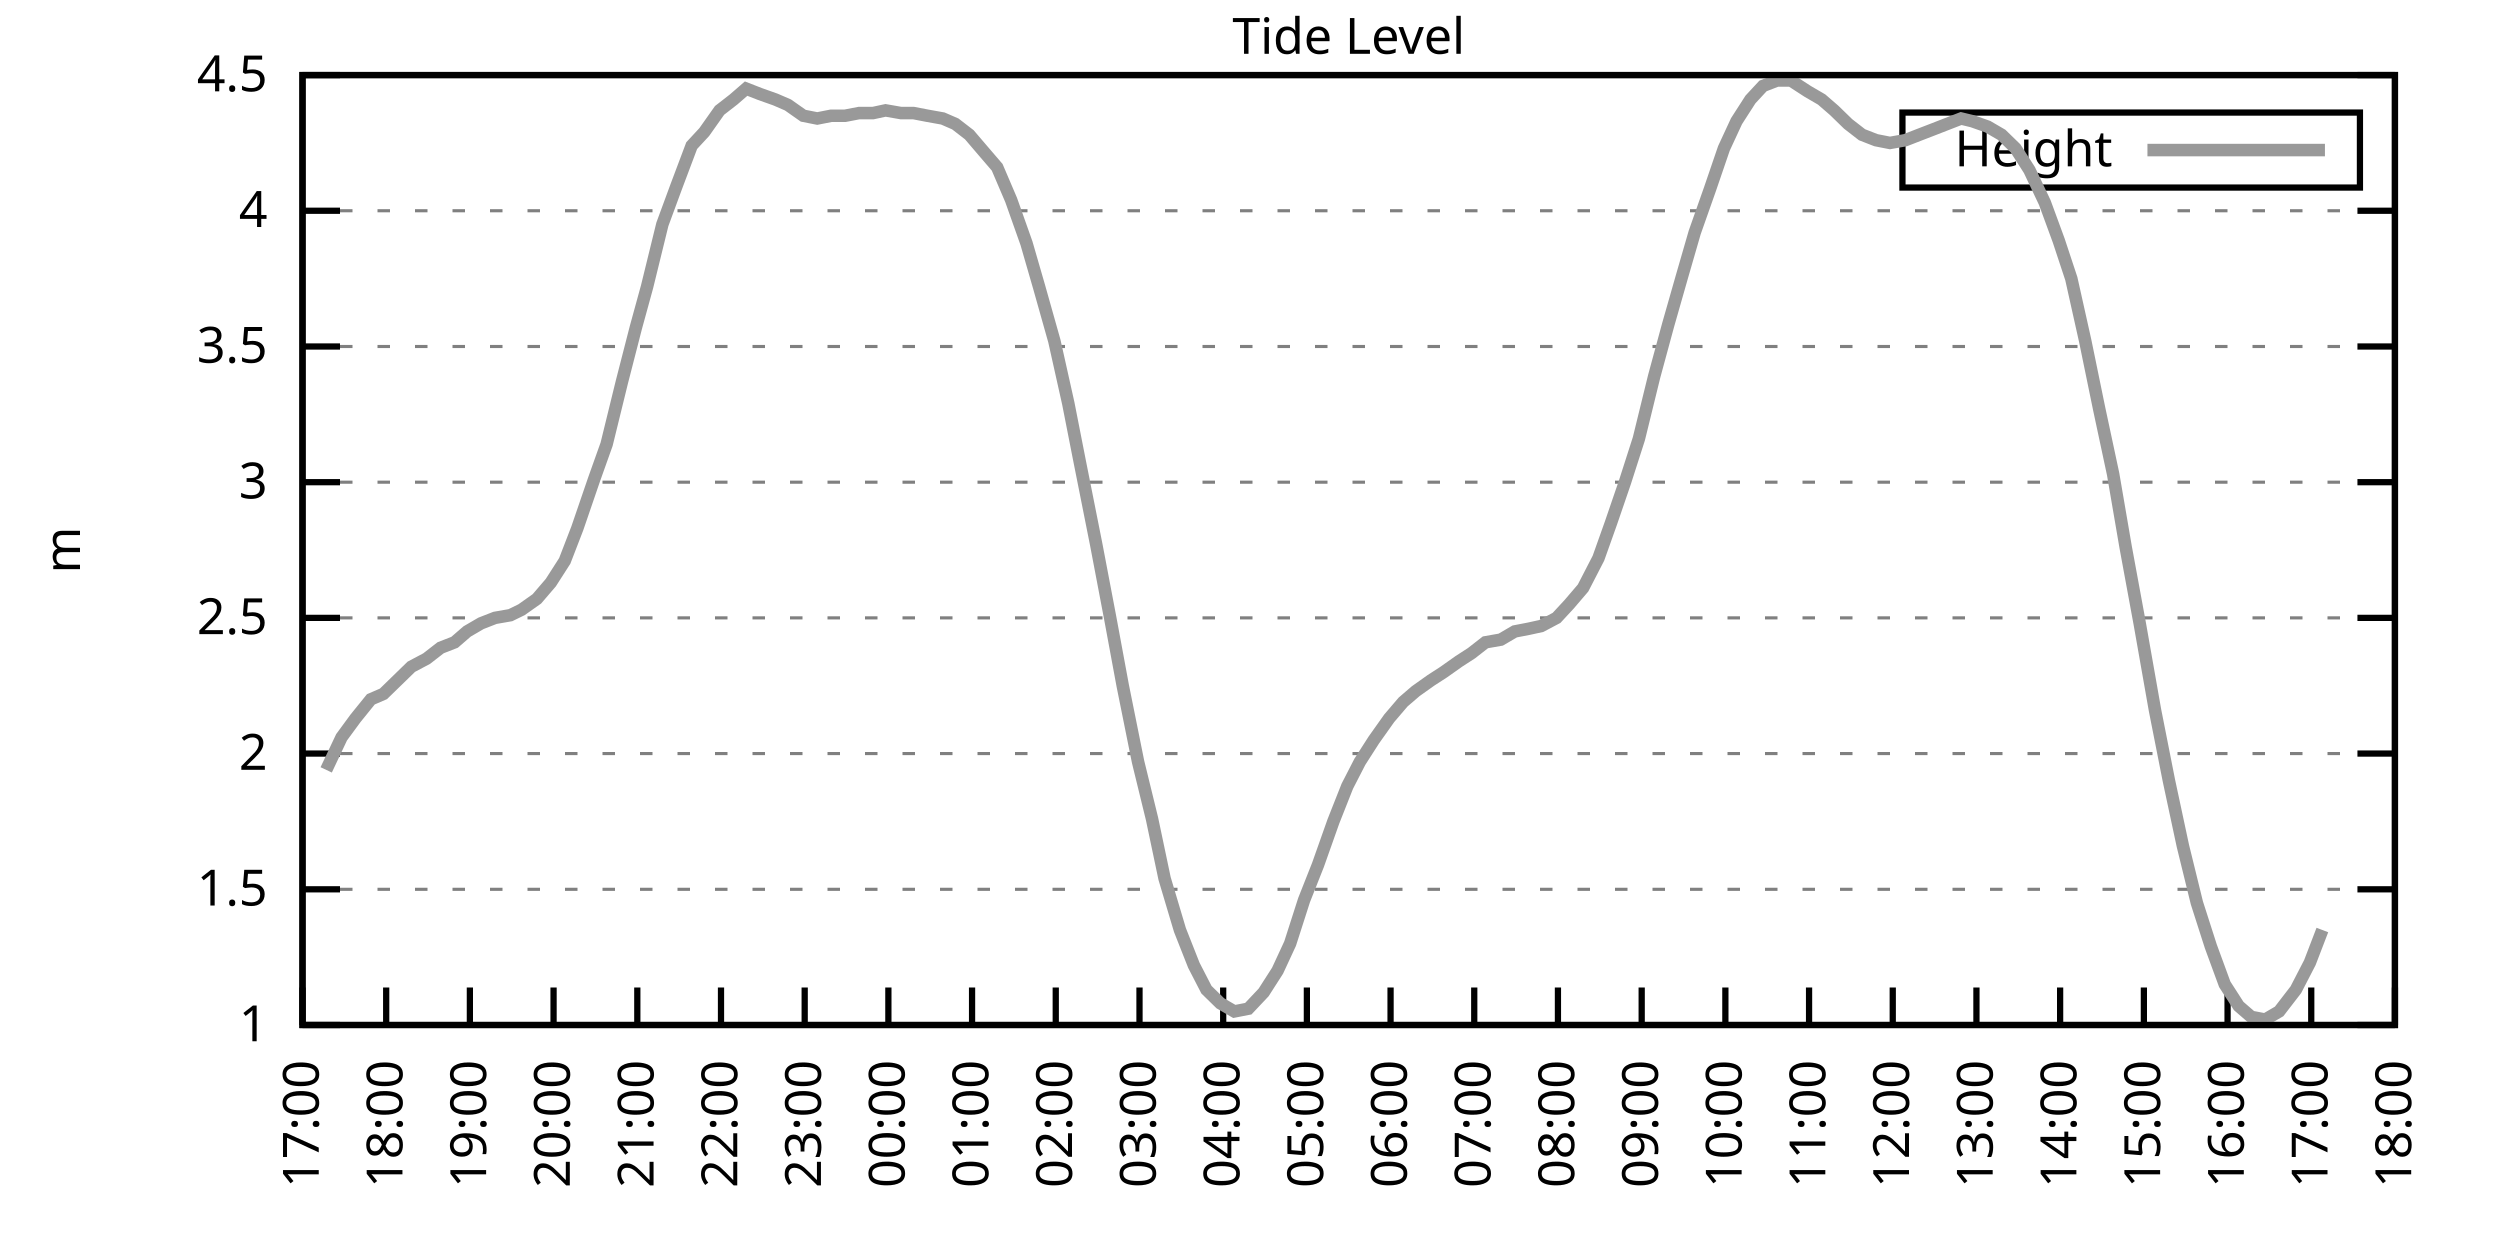
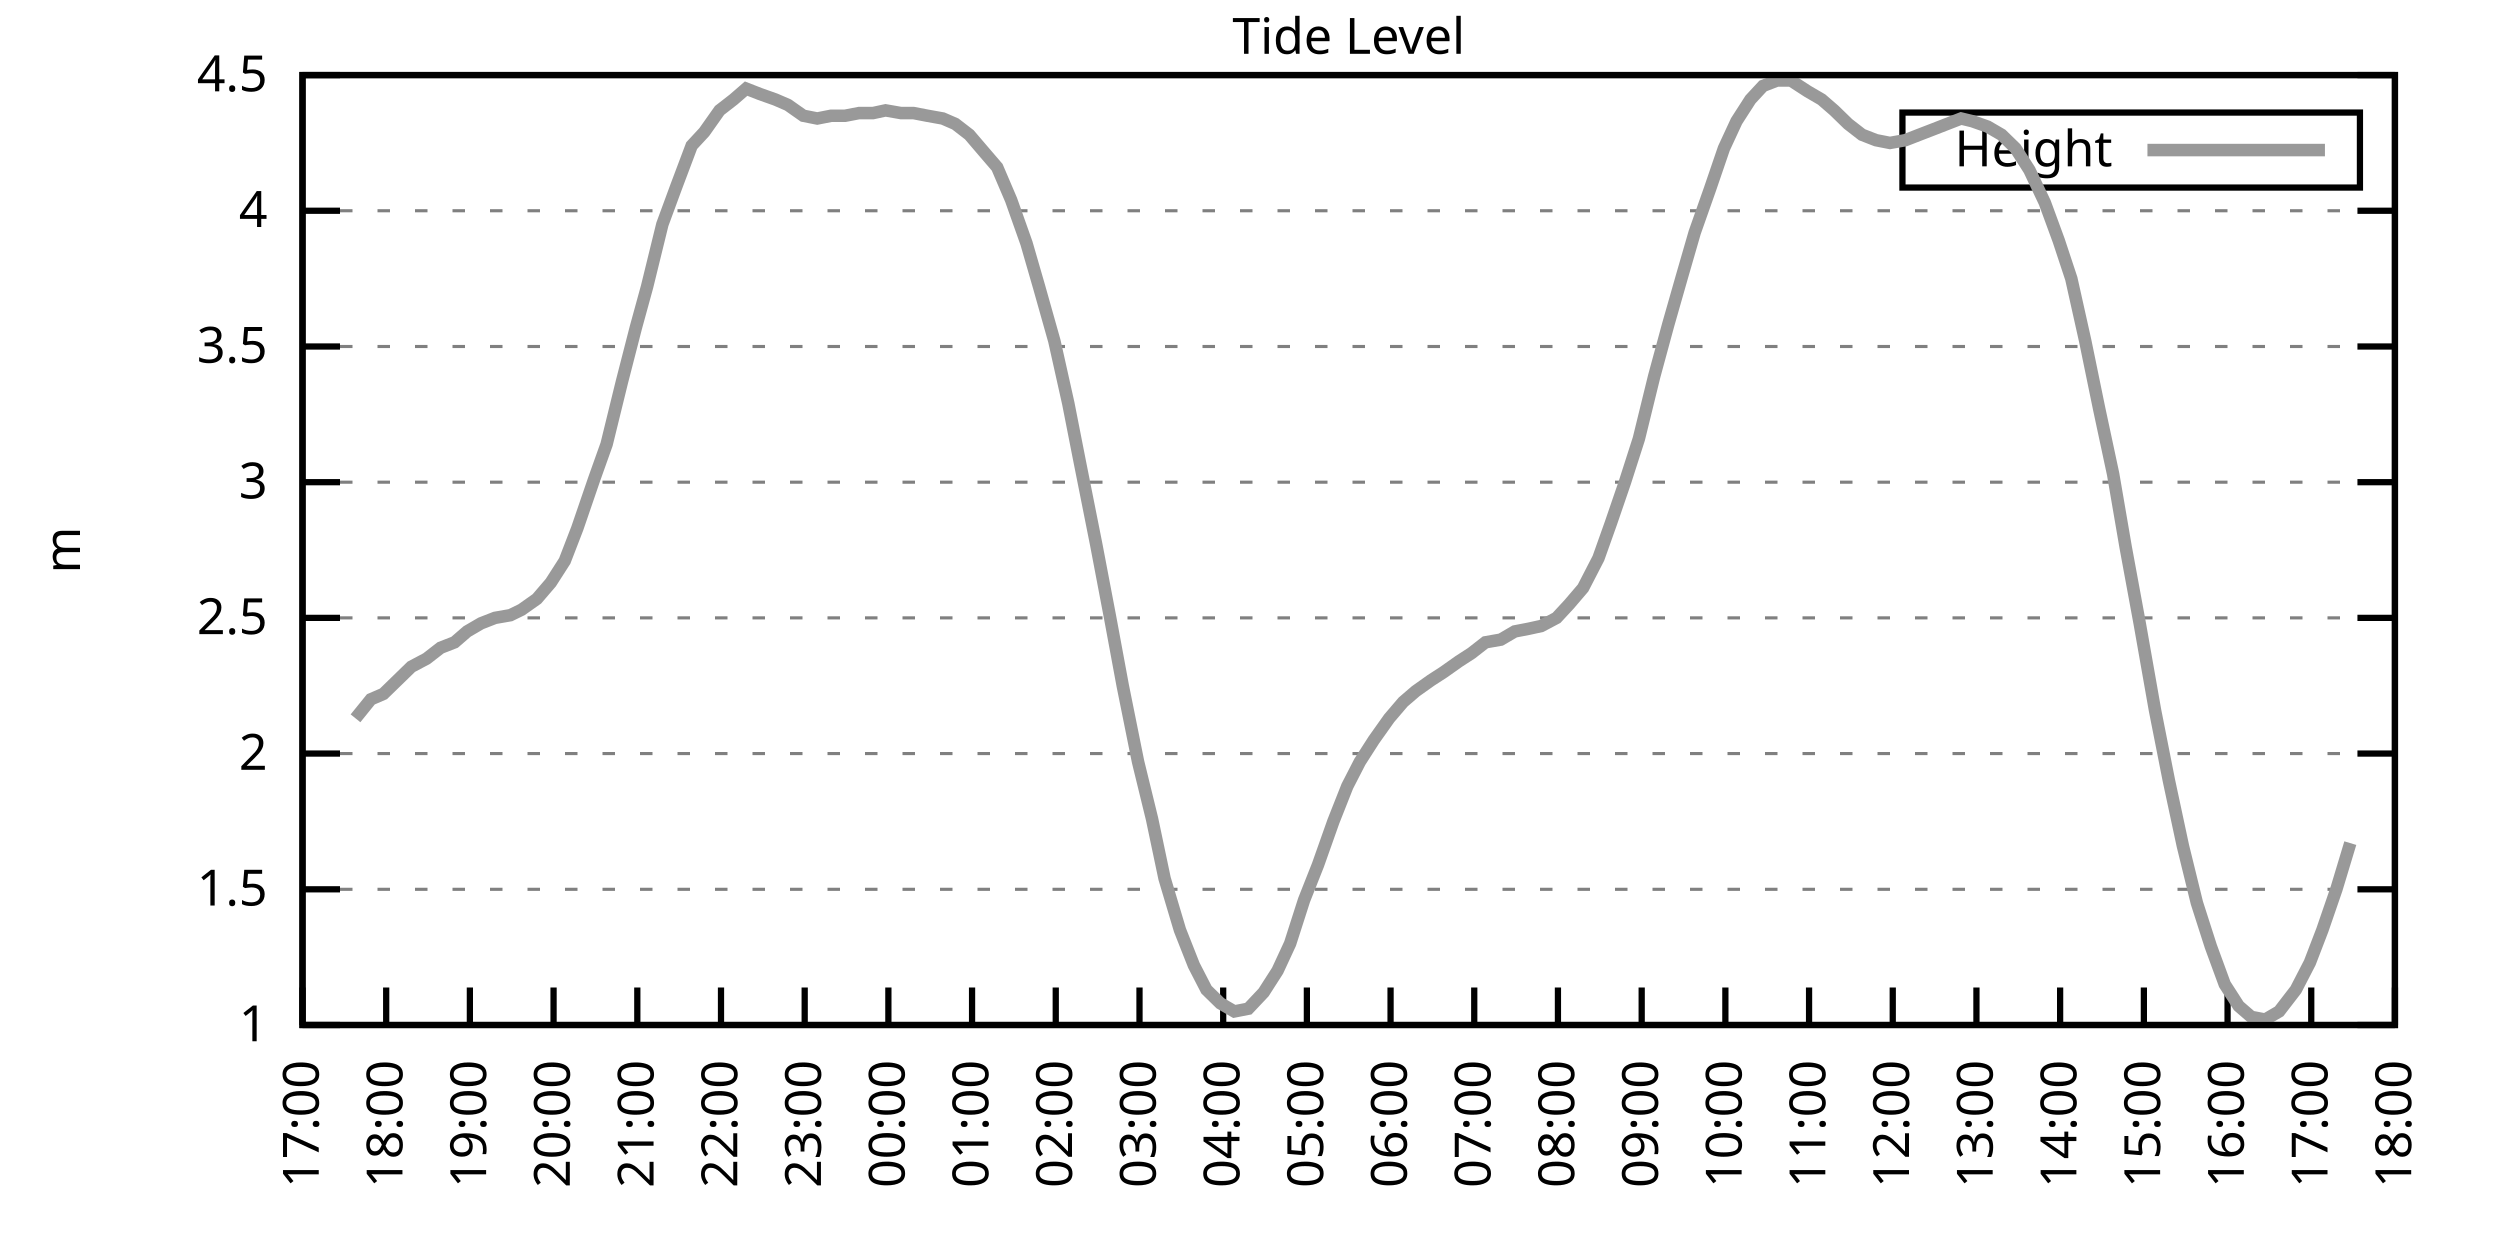
<svg xmlns="http://www.w3.org/2000/svg" xmlns:xlink="http://www.w3.org/1999/xlink" width="400" height="200" viewBox="0 0 400 200">
  <g id="gnuplot_canvas">
    <rect x="0" y="0" width="400" height="200" fill="none" />
    <defs>
      <circle id="gpDot" r="0.5" stroke-width="0.5" stroke="currentColor" />
      <path id="gpPt0" stroke-width="0.333" stroke="currentColor" d="M-1,0 h2 M0,-1 v2" />
      <path id="gpPt1" stroke-width="0.333" stroke="currentColor" d="M-1,-1 L1,1 M1,-1 L-1,1" />
      <path id="gpPt2" stroke-width="0.333" stroke="currentColor" d="M-1,0 L1,0 M0,-1 L0,1 M-1,-1 L1,1 M-1,1 L1,-1" />
      <rect id="gpPt3" stroke-width="0.333" stroke="currentColor" x="-1" y="-1" width="2" height="2" />
      <rect id="gpPt4" stroke-width="0.333" stroke="currentColor" fill="currentColor" x="-1" y="-1" width="2" height="2" />
      <circle id="gpPt5" stroke-width="0.333" stroke="currentColor" cx="0" cy="0" r="1" />
      <use xlink:href="#gpPt5" id="gpPt6" fill="currentColor" stroke="none" />
      <path id="gpPt7" stroke-width="0.333" stroke="currentColor" d="M0,-1.33 L-1.33,0.67 L1.33,0.67 z" />
      <use xlink:href="#gpPt7" id="gpPt8" fill="currentColor" stroke="none" />
      <use xlink:href="#gpPt7" id="gpPt9" stroke="currentColor" transform="rotate(180)" />
      <use xlink:href="#gpPt9" id="gpPt10" fill="currentColor" stroke="none" />
      <use xlink:href="#gpPt3" id="gpPt11" stroke="currentColor" transform="rotate(45)" />
      <use xlink:href="#gpPt11" id="gpPt12" fill="currentColor" stroke="none" />
      <path id="gpPt13" stroke-width="0.333" stroke="currentColor" d="M0,1.330 L1.265,0.411 L0.782,-1.067 L-0.782,-1.076 L-1.265,0.411 z" />
      <use xlink:href="#gpPt13" id="gpPt14" fill="currentColor" stroke="none" />
      <filter id="textbox" filterUnits="objectBoundingBox" x="0" y="0" height="1" width="1">
        <feFlood flood-color="white" flood-opacity="1" result="bgnd" />
        <feComposite in="SourceGraphic" in2="bgnd" operator="atop" />
      </filter>
      <filter id="greybox" filterUnits="objectBoundingBox" x="0" y="0" height="1" width="1">
        <feFlood flood-color="lightgrey" flood-opacity="1" result="grey" />
        <feComposite in="SourceGraphic" in2="grey" operator="atop" />
      </filter>
    </defs>
    <g fill="none" color="white" stroke="currentColor" stroke-width="1.00" stroke-linecap="butt" stroke-linejoin="miter">
</g>
    <g fill="none" color="black" stroke="currentColor" stroke-width="1.00" stroke-linecap="butt" stroke-linejoin="miter">
      <g stroke="none" shape-rendering="crispEdges">
        <polygon fill="rgb(255, 255, 255)" points="48.40,164.00 383.18,164.00 383.18,12.02 48.40,12.02 " />
      </g>
    </g>
    <g fill="none" color="black" stroke="currentColor" stroke-width="1.00" stroke-linecap="butt" stroke-linejoin="miter">
</g>
    <g fill="none" color="black" stroke="black" stroke-width="0.50" stroke-linecap="butt" stroke-linejoin="miter">
</g>
    <g fill="none" color="gray" stroke="currentColor" stroke-width="0.50" stroke-linecap="butt" stroke-linejoin="miter">
      <path stroke="gray" stroke-dasharray="2,4" class="gridline" d="M48.40,164.00 L383.19,164.00  " />
    </g>
    <g fill="none" color="gray" stroke="gray" stroke-width="1.00" stroke-linecap="butt" stroke-linejoin="miter">
</g>
    <g fill="none" color="black" stroke="currentColor" stroke-width="1.00" stroke-linecap="butt" stroke-linejoin="miter">
      <path stroke="black" d="M48.40,164.00 L54.40,164.00 M383.19,164.00 L377.19,164.00  " />
      <g transform="translate(42.80,166.60)" stroke="none" fill="black" font-family="Sans" font-size="8.00" text-anchor="end">
        <text>
          <tspan font-family="Sans"> 1</tspan>
        </text>
      </g>
    </g>
    <g fill="none" color="black" stroke="currentColor" stroke-width="1.00" stroke-linecap="butt" stroke-linejoin="miter">
</g>
    <g fill="none" color="black" stroke="black" stroke-width="0.50" stroke-linecap="butt" stroke-linejoin="miter">
</g>
    <g fill="none" color="gray" stroke="currentColor" stroke-width="0.50" stroke-linecap="butt" stroke-linejoin="miter">
      <path stroke="gray" stroke-dasharray="2,4" class="gridline" d="M48.40,142.29 L383.19,142.29  " />
    </g>
    <g fill="none" color="gray" stroke="gray" stroke-width="1.00" stroke-linecap="butt" stroke-linejoin="miter">
</g>
    <g fill="none" color="black" stroke="currentColor" stroke-width="1.00" stroke-linecap="butt" stroke-linejoin="miter">
      <path stroke="black" d="M48.40,142.29 L54.40,142.29 M383.19,142.29 L377.19,142.29  " />
      <g transform="translate(42.80,144.89)" stroke="none" fill="black" font-family="Sans" font-size="8.00" text-anchor="end">
        <text>
          <tspan font-family="Sans"> 1.5</tspan>
        </text>
      </g>
    </g>
    <g fill="none" color="black" stroke="currentColor" stroke-width="1.00" stroke-linecap="butt" stroke-linejoin="miter">
</g>
    <g fill="none" color="black" stroke="black" stroke-width="0.50" stroke-linecap="butt" stroke-linejoin="miter">
</g>
    <g fill="none" color="gray" stroke="currentColor" stroke-width="0.50" stroke-linecap="butt" stroke-linejoin="miter">
      <path stroke="gray" stroke-dasharray="2,4" class="gridline" d="M48.40,120.57 L383.19,120.57  " />
    </g>
    <g fill="none" color="gray" stroke="gray" stroke-width="1.00" stroke-linecap="butt" stroke-linejoin="miter">
</g>
    <g fill="none" color="black" stroke="currentColor" stroke-width="1.00" stroke-linecap="butt" stroke-linejoin="miter">
      <path stroke="black" d="M48.40,120.57 L54.40,120.57 M383.19,120.57 L377.19,120.57  " />
      <g transform="translate(42.80,123.17)" stroke="none" fill="black" font-family="Sans" font-size="8.00" text-anchor="end">
        <text>
          <tspan font-family="Sans"> 2</tspan>
        </text>
      </g>
    </g>
    <g fill="none" color="black" stroke="currentColor" stroke-width="1.00" stroke-linecap="butt" stroke-linejoin="miter">
</g>
    <g fill="none" color="black" stroke="black" stroke-width="0.50" stroke-linecap="butt" stroke-linejoin="miter">
</g>
    <g fill="none" color="gray" stroke="currentColor" stroke-width="0.50" stroke-linecap="butt" stroke-linejoin="miter">
      <path stroke="gray" stroke-dasharray="2,4" class="gridline" d="M48.40,98.86 L383.19,98.86  " />
    </g>
    <g fill="none" color="gray" stroke="gray" stroke-width="1.00" stroke-linecap="butt" stroke-linejoin="miter">
</g>
    <g fill="none" color="black" stroke="currentColor" stroke-width="1.00" stroke-linecap="butt" stroke-linejoin="miter">
      <path stroke="black" d="M48.40,98.86 L54.40,98.86 M383.19,98.86 L377.19,98.86  " />
      <g transform="translate(42.80,101.46)" stroke="none" fill="black" font-family="Sans" font-size="8.00" text-anchor="end">
        <text>
          <tspan font-family="Sans"> 2.5</tspan>
        </text>
      </g>
    </g>
    <g fill="none" color="black" stroke="currentColor" stroke-width="1.00" stroke-linecap="butt" stroke-linejoin="miter">
</g>
    <g fill="none" color="black" stroke="black" stroke-width="0.50" stroke-linecap="butt" stroke-linejoin="miter">
</g>
    <g fill="none" color="gray" stroke="currentColor" stroke-width="0.50" stroke-linecap="butt" stroke-linejoin="miter">
      <path stroke="gray" stroke-dasharray="2,4" class="gridline" d="M48.40,77.15 L383.19,77.15  " />
    </g>
    <g fill="none" color="gray" stroke="gray" stroke-width="1.00" stroke-linecap="butt" stroke-linejoin="miter">
</g>
    <g fill="none" color="black" stroke="currentColor" stroke-width="1.00" stroke-linecap="butt" stroke-linejoin="miter">
      <path stroke="black" d="M48.40,77.15 L54.40,77.15 M383.19,77.15 L377.19,77.15  " />
      <g transform="translate(42.80,79.75)" stroke="none" fill="black" font-family="Sans" font-size="8.00" text-anchor="end">
        <text>
          <tspan font-family="Sans"> 3</tspan>
        </text>
      </g>
    </g>
    <g fill="none" color="black" stroke="currentColor" stroke-width="1.00" stroke-linecap="butt" stroke-linejoin="miter">
</g>
    <g fill="none" color="black" stroke="black" stroke-width="0.50" stroke-linecap="butt" stroke-linejoin="miter">
</g>
    <g fill="none" color="gray" stroke="currentColor" stroke-width="0.50" stroke-linecap="butt" stroke-linejoin="miter">
      <path stroke="gray" stroke-dasharray="2,4" class="gridline" d="M48.40,55.44 L383.19,55.44  " />
    </g>
    <g fill="none" color="gray" stroke="gray" stroke-width="1.00" stroke-linecap="butt" stroke-linejoin="miter">
</g>
    <g fill="none" color="black" stroke="currentColor" stroke-width="1.00" stroke-linecap="butt" stroke-linejoin="miter">
      <path stroke="black" d="M48.40,55.44 L54.40,55.44 M383.19,55.44 L377.19,55.44  " />
      <g transform="translate(42.80,58.04)" stroke="none" fill="black" font-family="Sans" font-size="8.00" text-anchor="end">
        <text>
          <tspan font-family="Sans"> 3.5</tspan>
        </text>
      </g>
    </g>
    <g fill="none" color="black" stroke="currentColor" stroke-width="1.00" stroke-linecap="butt" stroke-linejoin="miter">
</g>
    <g fill="none" color="black" stroke="black" stroke-width="0.50" stroke-linecap="butt" stroke-linejoin="miter">
</g>
    <g fill="none" color="gray" stroke="currentColor" stroke-width="0.50" stroke-linecap="butt" stroke-linejoin="miter">
      <path stroke="gray" stroke-dasharray="2,4" class="gridline" d="M48.40,33.72 L383.19,33.72  " />
    </g>
    <g fill="none" color="gray" stroke="gray" stroke-width="1.00" stroke-linecap="butt" stroke-linejoin="miter">
</g>
    <g fill="none" color="black" stroke="currentColor" stroke-width="1.00" stroke-linecap="butt" stroke-linejoin="miter">
      <path stroke="black" d="M48.40,33.72 L54.40,33.72 M383.19,33.72 L377.19,33.72  " />
      <g transform="translate(42.80,36.32)" stroke="none" fill="black" font-family="Sans" font-size="8.00" text-anchor="end">
        <text>
          <tspan font-family="Sans"> 4</tspan>
        </text>
      </g>
    </g>
    <g fill="none" color="black" stroke="currentColor" stroke-width="1.00" stroke-linecap="butt" stroke-linejoin="miter">
</g>
    <g fill="none" color="black" stroke="black" stroke-width="0.50" stroke-linecap="butt" stroke-linejoin="miter">
</g>
    <g fill="none" color="gray" stroke="currentColor" stroke-width="0.50" stroke-linecap="butt" stroke-linejoin="miter">
      <path stroke="gray" stroke-dasharray="2,4" class="gridline" d="M48.40,12.01 L383.19,12.01  " />
    </g>
    <g fill="none" color="gray" stroke="gray" stroke-width="1.00" stroke-linecap="butt" stroke-linejoin="miter">
</g>
    <g fill="none" color="black" stroke="currentColor" stroke-width="1.00" stroke-linecap="butt" stroke-linejoin="miter">
      <path stroke="black" d="M48.40,12.01 L54.40,12.01 M383.19,12.01 L377.19,12.01  " />
      <g transform="translate(42.80,14.61)" stroke="none" fill="black" font-family="Sans" font-size="8.00" text-anchor="end">
        <text>
          <tspan font-family="Sans"> 4.5</tspan>
        </text>
      </g>
    </g>
    <g fill="none" color="black" stroke="currentColor" stroke-width="1.00" stroke-linecap="butt" stroke-linejoin="miter">
      <path stroke="black" d="M48.40,164.00 L48.40,158.00  " />
      <g transform="translate(51.00,169.60) rotate(270.00)" stroke="none" fill="black" font-family="Sans" font-size="8.00" text-anchor="end">
        <text>
          <tspan font-family="Sans">17:00</tspan>
        </text>
      </g>
    </g>
    <g fill="none" color="black" stroke="currentColor" stroke-width="1.00" stroke-linecap="butt" stroke-linejoin="miter">
      <path stroke="black" d="M61.79,164.00 L61.79,158.00  " />
      <g transform="translate(64.39,169.60) rotate(270.00)" stroke="none" fill="black" font-family="Sans" font-size="8.00" text-anchor="end">
        <text>
          <tspan font-family="Sans">18:00</tspan>
        </text>
      </g>
    </g>
    <g fill="none" color="black" stroke="currentColor" stroke-width="1.00" stroke-linecap="butt" stroke-linejoin="miter">
      <path stroke="black" d="M75.18,164.00 L75.18,158.00  " />
      <g transform="translate(77.78,169.60) rotate(270.00)" stroke="none" fill="black" font-family="Sans" font-size="8.00" text-anchor="end">
        <text>
          <tspan font-family="Sans">19:00</tspan>
        </text>
      </g>
    </g>
    <g fill="none" color="black" stroke="currentColor" stroke-width="1.00" stroke-linecap="butt" stroke-linejoin="miter">
      <path stroke="black" d="M88.57,164.00 L88.57,158.00  " />
      <g transform="translate(91.17,169.60) rotate(270.00)" stroke="none" fill="black" font-family="Sans" font-size="8.00" text-anchor="end">
        <text>
          <tspan font-family="Sans">20:00</tspan>
        </text>
      </g>
    </g>
    <g fill="none" color="black" stroke="currentColor" stroke-width="1.00" stroke-linecap="butt" stroke-linejoin="miter">
      <path stroke="black" d="M101.97,164.00 L101.97,158.00  " />
      <g transform="translate(104.57,169.60) rotate(270.00)" stroke="none" fill="black" font-family="Sans" font-size="8.00" text-anchor="end">
        <text>
          <tspan font-family="Sans">21:00</tspan>
        </text>
      </g>
    </g>
    <g fill="none" color="black" stroke="currentColor" stroke-width="1.00" stroke-linecap="butt" stroke-linejoin="miter">
      <path stroke="black" d="M115.36,164.00 L115.36,158.00  " />
      <g transform="translate(117.96,169.60) rotate(270.00)" stroke="none" fill="black" font-family="Sans" font-size="8.00" text-anchor="end">
        <text>
          <tspan font-family="Sans">22:00</tspan>
        </text>
      </g>
    </g>
    <g fill="none" color="black" stroke="currentColor" stroke-width="1.00" stroke-linecap="butt" stroke-linejoin="miter">
      <path stroke="black" d="M128.75,164.00 L128.75,158.00  " />
      <g transform="translate(131.35,169.60) rotate(270.00)" stroke="none" fill="black" font-family="Sans" font-size="8.00" text-anchor="end">
        <text>
          <tspan font-family="Sans">23:00</tspan>
        </text>
      </g>
    </g>
    <g fill="none" color="black" stroke="currentColor" stroke-width="1.00" stroke-linecap="butt" stroke-linejoin="miter">
      <path stroke="black" d="M142.14,164.00 L142.14,158.00  " />
      <g transform="translate(144.74,169.60) rotate(270.00)" stroke="none" fill="black" font-family="Sans" font-size="8.00" text-anchor="end">
        <text>
          <tspan font-family="Sans">00:00</tspan>
        </text>
      </g>
    </g>
    <g fill="none" color="black" stroke="currentColor" stroke-width="1.00" stroke-linecap="butt" stroke-linejoin="miter">
      <path stroke="black" d="M155.53,164.00 L155.53,158.00  " />
      <g transform="translate(158.13,169.60) rotate(270.00)" stroke="none" fill="black" font-family="Sans" font-size="8.00" text-anchor="end">
        <text>
          <tspan font-family="Sans">01:00</tspan>
        </text>
      </g>
    </g>
    <g fill="none" color="black" stroke="currentColor" stroke-width="1.00" stroke-linecap="butt" stroke-linejoin="miter">
      <path stroke="black" d="M168.92,164.00 L168.92,158.00  " />
      <g transform="translate(171.52,169.60) rotate(270.00)" stroke="none" fill="black" font-family="Sans" font-size="8.00" text-anchor="end">
        <text>
          <tspan font-family="Sans">02:00</tspan>
        </text>
      </g>
    </g>
    <g fill="none" color="black" stroke="currentColor" stroke-width="1.00" stroke-linecap="butt" stroke-linejoin="miter">
      <path stroke="black" d="M182.32,164.00 L182.32,158.00  " />
      <g transform="translate(184.92,169.60) rotate(270.00)" stroke="none" fill="black" font-family="Sans" font-size="8.00" text-anchor="end">
        <text>
          <tspan font-family="Sans">03:00</tspan>
        </text>
      </g>
    </g>
    <g fill="none" color="black" stroke="currentColor" stroke-width="1.00" stroke-linecap="butt" stroke-linejoin="miter">
      <path stroke="black" d="M195.71,164.00 L195.71,158.00  " />
      <g transform="translate(198.31,169.60) rotate(270.00)" stroke="none" fill="black" font-family="Sans" font-size="8.00" text-anchor="end">
        <text>
          <tspan font-family="Sans">04:00</tspan>
        </text>
      </g>
    </g>
    <g fill="none" color="black" stroke="currentColor" stroke-width="1.00" stroke-linecap="butt" stroke-linejoin="miter">
      <path stroke="black" d="M209.10,164.00 L209.10,158.00  " />
      <g transform="translate(211.70,169.60) rotate(270.00)" stroke="none" fill="black" font-family="Sans" font-size="8.00" text-anchor="end">
        <text>
          <tspan font-family="Sans">05:00</tspan>
        </text>
      </g>
    </g>
    <g fill="none" color="black" stroke="currentColor" stroke-width="1.00" stroke-linecap="butt" stroke-linejoin="miter">
      <path stroke="black" d="M222.49,164.00 L222.49,158.00  " />
      <g transform="translate(225.09,169.60) rotate(270.00)" stroke="none" fill="black" font-family="Sans" font-size="8.00" text-anchor="end">
        <text>
          <tspan font-family="Sans">06:00</tspan>
        </text>
      </g>
    </g>
    <g fill="none" color="black" stroke="currentColor" stroke-width="1.00" stroke-linecap="butt" stroke-linejoin="miter">
      <path stroke="black" d="M235.88,164.00 L235.88,158.00  " />
      <g transform="translate(238.48,169.60) rotate(270.00)" stroke="none" fill="black" font-family="Sans" font-size="8.00" text-anchor="end">
        <text>
          <tspan font-family="Sans">07:00</tspan>
        </text>
      </g>
    </g>
    <g fill="none" color="black" stroke="currentColor" stroke-width="1.00" stroke-linecap="butt" stroke-linejoin="miter">
      <path stroke="black" d="M249.27,164.00 L249.27,158.00  " />
      <g transform="translate(251.87,169.60) rotate(270.00)" stroke="none" fill="black" font-family="Sans" font-size="8.00" text-anchor="end">
        <text>
          <tspan font-family="Sans">08:00</tspan>
        </text>
      </g>
    </g>
    <g fill="none" color="black" stroke="currentColor" stroke-width="1.00" stroke-linecap="butt" stroke-linejoin="miter">
      <path stroke="black" d="M262.67,164.00 L262.67,158.00  " />
      <g transform="translate(265.27,169.60) rotate(270.00)" stroke="none" fill="black" font-family="Sans" font-size="8.00" text-anchor="end">
        <text>
          <tspan font-family="Sans">09:00</tspan>
        </text>
      </g>
    </g>
    <g fill="none" color="black" stroke="currentColor" stroke-width="1.00" stroke-linecap="butt" stroke-linejoin="miter">
      <path stroke="black" d="M276.06,164.00 L276.06,158.00  " />
      <g transform="translate(278.66,169.60) rotate(270.00)" stroke="none" fill="black" font-family="Sans" font-size="8.00" text-anchor="end">
        <text>
          <tspan font-family="Sans">10:00</tspan>
        </text>
      </g>
    </g>
    <g fill="none" color="black" stroke="currentColor" stroke-width="1.00" stroke-linecap="butt" stroke-linejoin="miter">
      <path stroke="black" d="M289.45,164.00 L289.45,158.00  " />
      <g transform="translate(292.05,169.60) rotate(270.00)" stroke="none" fill="black" font-family="Sans" font-size="8.00" text-anchor="end">
        <text>
          <tspan font-family="Sans">11:00</tspan>
        </text>
      </g>
    </g>
    <g fill="none" color="black" stroke="currentColor" stroke-width="1.00" stroke-linecap="butt" stroke-linejoin="miter">
      <path stroke="black" d="M302.84,164.00 L302.84,158.00  " />
      <g transform="translate(305.44,169.60) rotate(270.00)" stroke="none" fill="black" font-family="Sans" font-size="8.00" text-anchor="end">
        <text>
          <tspan font-family="Sans">12:00</tspan>
        </text>
      </g>
    </g>
    <g fill="none" color="black" stroke="currentColor" stroke-width="1.00" stroke-linecap="butt" stroke-linejoin="miter">
      <path stroke="black" d="M316.23,164.00 L316.23,158.00  " />
      <g transform="translate(318.83,169.60) rotate(270.00)" stroke="none" fill="black" font-family="Sans" font-size="8.00" text-anchor="end">
        <text>
          <tspan font-family="Sans">13:00</tspan>
        </text>
      </g>
    </g>
    <g fill="none" color="black" stroke="currentColor" stroke-width="1.00" stroke-linecap="butt" stroke-linejoin="miter">
      <path stroke="black" d="M329.62,164.00 L329.62,158.00  " />
      <g transform="translate(332.22,169.60) rotate(270.00)" stroke="none" fill="black" font-family="Sans" font-size="8.00" text-anchor="end">
        <text>
          <tspan font-family="Sans">14:00</tspan>
        </text>
      </g>
    </g>
    <g fill="none" color="black" stroke="currentColor" stroke-width="1.00" stroke-linecap="butt" stroke-linejoin="miter">
      <path stroke="black" d="M343.02,164.00 L343.02,158.00  " />
      <g transform="translate(345.62,169.60) rotate(270.00)" stroke="none" fill="black" font-family="Sans" font-size="8.00" text-anchor="end">
        <text>
          <tspan font-family="Sans">15:00</tspan>
        </text>
      </g>
    </g>
    <g fill="none" color="black" stroke="currentColor" stroke-width="1.00" stroke-linecap="butt" stroke-linejoin="miter">
      <path stroke="black" d="M356.41,164.00 L356.41,158.00  " />
      <g transform="translate(359.01,169.60) rotate(270.00)" stroke="none" fill="black" font-family="Sans" font-size="8.00" text-anchor="end">
        <text>
          <tspan font-family="Sans">16:00</tspan>
        </text>
      </g>
    </g>
    <g fill="none" color="black" stroke="currentColor" stroke-width="1.00" stroke-linecap="butt" stroke-linejoin="miter">
      <path stroke="black" d="M369.80,164.00 L369.80,158.00  " />
      <g transform="translate(372.40,169.60) rotate(270.00)" stroke="none" fill="black" font-family="Sans" font-size="8.00" text-anchor="end">
        <text>
          <tspan font-family="Sans">17:00</tspan>
        </text>
      </g>
    </g>
    <g fill="none" color="black" stroke="currentColor" stroke-width="1.00" stroke-linecap="butt" stroke-linejoin="miter">
      <path stroke="black" d="M383.19,164.00 L383.19,158.00  " />
      <g transform="translate(385.79,169.60) rotate(270.00)" stroke="none" fill="black" font-family="Sans" font-size="8.00" text-anchor="end">
        <text>
          <tspan font-family="Sans">18:00</tspan>
        </text>
      </g>
    </g>
    <g fill="none" color="black" stroke="currentColor" stroke-width="1.00" stroke-linecap="butt" stroke-linejoin="miter">
</g>
    <g fill="none" color="black" stroke="currentColor" stroke-width="1.00" stroke-linecap="butt" stroke-linejoin="miter">
      <path stroke="black" d="M48.40,12.01 L48.40,164.00 L383.19,164.00 L383.19,12.01 L48.40,12.01 Z  " />
    </g>
    <g fill="none" color="black" stroke="currentColor" stroke-width="1.00" stroke-linecap="butt" stroke-linejoin="miter">
</g>
    <g fill="none" color="black" stroke="currentColor" stroke-width="1.00" stroke-linecap="butt" stroke-linejoin="miter">
      <path stroke="black" d="M304.39,30.01 L304.39,18.01 L377.59,18.01 L377.59,30.01 L304.39,30.01 Z  " />
    </g>
    <g id="Tide_level_plot_1">
      <g fill="none" color="white" stroke="black" stroke-width="2.00" stroke-linecap="butt" stroke-linejoin="miter">
</g>
      <g fill="none" color="black" stroke="currentColor" stroke-width="2.00" stroke-linecap="butt" stroke-linejoin="miter">
        <g transform="translate(337.99,26.61)" stroke="none" fill="black" font-family="Sans" font-size="8.00" text-anchor="end">
          <text>
            <tspan font-family="Sans">Height</tspan>
          </text>
        </g>
      </g>
      <g fill="none" color="black" stroke="currentColor" stroke-width="2.00" stroke-linecap="butt" stroke-linejoin="miter">
-         <path stroke="rgb(153, 153, 153)" d="M343.59,24.01 L371.99,24.01 M52.19,123.18 L54.65,117.97 L56.88,114.93 L59.34,111.89 L61.35,111.02 L63.58,108.85   L65.81,106.68 L68.26,105.38 L70.50,103.64 L72.73,102.77 L74.74,101.03 L76.97,99.73 L79.20,98.86 L81.66,98.43   L83.44,97.56 L85.90,95.82 L88.13,93.22 L90.36,89.74 L92.37,84.53 L95.05,76.71 L97.06,71.07 L99.51,61.08   L101.74,52.40 L103.53,45.88 L105.98,35.89 L108.22,29.81 L110.67,23.30 L112.68,21.13 L115.13,17.66 L117.37,15.92   L119.38,14.18 L121.61,15.05 L124.06,15.92 L126.07,16.79 L128.53,18.52 L130.76,18.96 L132.99,18.52 L135.22,18.52   L137.45,18.09 L139.69,18.09 L141.69,17.66 L144.15,18.09 L146.16,18.09 L148.39,18.52 L150.85,18.96 L152.85,19.83   L155.09,21.56 L157.32,24.17 L159.55,26.77 L161.78,31.99 L164.24,38.93 L166.25,45.88 L168.70,54.57 L170.93,64.56   L172.72,73.67 L175.40,87.14 L177.63,98.86 L179.64,109.72 L182.09,121.88 L184.32,131.00 L186.33,140.55 L188.79,148.80   L191.02,154.45 L193.03,158.35 L195.26,160.53 L197.49,161.83 L199.73,161.39 L202.18,158.79 L204.41,155.31 L206.42,150.97   L208.65,144.02 L210.88,138.38 L213.34,131.43 L215.57,125.79 L217.58,121.88 L219.81,118.40 L222.27,114.93 L224.50,112.32   L226.51,110.59 L228.96,108.85 L230.97,107.55 L233.43,105.81 L235.44,104.51 L237.67,102.77 L240.12,102.34 L242.36,101.03   L244.59,100.60 L246.60,100.16 L249.05,98.86 L251.06,96.69 L253.29,94.08 L255.75,89.31 L257.76,83.66 L259.99,77.15   L262.22,70.20 L264.67,60.21 L266.91,51.96 L269.14,44.15 L271.15,37.20 L273.60,30.25 L275.83,23.73 L277.84,19.39   L280.07,15.92 L282.08,13.75 L284.32,12.88 L286.55,12.88 L289.23,14.62 L291.46,15.92 L293.47,17.66 L295.70,19.83   L297.93,21.56 L300.16,22.43 L302.39,22.87 L304.85,22.43 L307.08,21.56 L309.31,20.70 L311.54,19.83 L313.78,18.96   L315.56,19.39 L318.02,20.26 L320.25,21.56 L322.48,23.73 L324.71,27.21 L327.17,32.42 L329.40,38.50 L331.41,44.58   L333.64,54.57 L335.87,65.42 L338.10,75.85 L340.11,87.57 L342.35,99.73 L344.80,113.63 L347.03,124.92 L349.26,135.34   L351.50,144.46 L353.73,151.41 L355.96,157.49 L358.19,160.96 L360.20,162.70 L362.43,163.13 L364.66,161.83 L367.34,158.35   L369.58,154.01 L371.58,148.80  " />
+         <path stroke="rgb(153, 153, 153)" d="M343.59,24.01 L371.99,24.01 M56.88,114.93 L59.34,111.89 L61.35,111.02 L63.58,108.85 L65.81,106.68 L68.26,105.38   L70.50,103.64 L72.73,102.77 L74.74,101.03 L76.97,99.73 L79.20,98.86 L81.66,98.43 L83.44,97.56 L85.90,95.82   L88.13,93.22 L90.36,89.74 L92.37,84.53 L95.05,76.71 L97.06,71.07 L99.51,61.08 L101.74,52.40 L103.53,45.88   L105.98,35.89 L108.22,29.81 L110.67,23.30 L112.68,21.13 L115.13,17.66 L117.37,15.92 L119.38,14.18 L121.61,15.05   L124.06,15.92 L126.07,16.79 L128.53,18.52 L130.76,18.96 L132.99,18.52 L135.22,18.52 L137.45,18.09 L139.69,18.09   L141.69,17.66 L144.15,18.09 L146.16,18.09 L148.39,18.52 L150.85,18.96 L152.85,19.83 L155.09,21.56 L157.32,24.17   L159.55,26.77 L161.78,31.99 L164.24,38.93 L166.25,45.88 L168.70,54.57 L170.93,64.56 L172.72,73.67 L175.40,87.14   L177.63,98.86 L179.64,109.72 L182.09,121.88 L184.32,131.00 L186.33,140.55 L188.79,148.80 L191.02,154.45 L193.03,158.35   L195.26,160.53 L197.49,161.83 L199.73,161.39 L202.18,158.79 L204.41,155.31 L206.42,150.97 L208.65,144.02 L210.88,138.38   L213.34,131.43 L215.57,125.79 L217.58,121.88 L219.81,118.40 L222.27,114.93 L224.50,112.32 L226.51,110.59 L228.96,108.85   L230.97,107.55 L233.43,105.81 L235.44,104.51 L237.67,102.77 L240.12,102.34 L242.36,101.03 L244.59,100.60 L246.60,100.16   L249.05,98.86 L251.06,96.69 L253.29,94.08 L255.75,89.31 L257.76,83.66 L259.99,77.15 L262.22,70.20 L264.67,60.21   L266.91,51.96 L269.14,44.15 L271.15,37.20 L273.60,30.25 L275.83,23.73 L277.84,19.39 L280.07,15.92 L282.08,13.75   L284.32,12.88 L286.55,12.88 L289.23,14.62 L291.46,15.92 L293.47,17.66 L295.70,19.83 L297.93,21.56 L300.16,22.43   L302.39,22.87 L304.85,22.43 L307.08,21.56 L309.31,20.70 L311.54,19.83 L313.78,18.96 L315.56,19.39 L318.02,20.26   L320.25,21.56 L322.48,23.73 L324.71,27.21 L327.17,32.42 L329.40,38.50 L331.41,44.58 L333.64,54.57 L335.87,65.42   L338.10,75.85 L340.11,87.57 L342.35,99.73 L344.80,113.63 L347.03,124.92 L349.26,135.34 L351.50,144.46 L353.73,151.41   L355.96,157.49 L358.19,160.96 L360.20,162.70 L362.43,163.13 L364.66,161.83 L367.34,158.35 L369.58,154.01 L371.58,148.80   L373.82,142.29 L376.05,134.90  " />
      </g>
    </g>
    <g fill="none" color="black" stroke="currentColor" stroke-width="2.00" stroke-linecap="butt" stroke-linejoin="miter">
</g>
    <g fill="none" color="black" stroke="black" stroke-width="1.00" stroke-linecap="butt" stroke-linejoin="miter">
</g>
    <g fill="none" color="black" stroke="currentColor" stroke-width="1.00" stroke-linecap="butt" stroke-linejoin="miter">
      <path stroke="black" d="M48.40,12.01 L48.40,164.00 L383.19,164.00 L383.19,12.01 L48.40,12.01 Z  " />
      <g transform="translate(12.80,88.01) rotate(270.00)" stroke="none" fill="black" font-family="Sans" font-size="8.00" text-anchor="middle">
        <text>
          <tspan font-family="Sans">m</tspan>
        </text>
      </g>
    </g>
    <g fill="none" color="black" stroke="currentColor" stroke-width="1.00" stroke-linecap="butt" stroke-linejoin="miter">
</g>
    <g fill="none" color="black" stroke="currentColor" stroke-width="1.00" stroke-linecap="butt" stroke-linejoin="miter">
      <g transform="translate(215.79,8.61)" stroke="none" fill="black" font-family="Sans" font-size="8.00" text-anchor="middle">
        <text>
          <tspan font-family="Sans">Tide Level</tspan>
        </text>
      </g>
    </g>
    <g fill="none" color="black" stroke="currentColor" stroke-width="1.00" stroke-linecap="butt" stroke-linejoin="miter">
</g>
  </g>
</svg>
